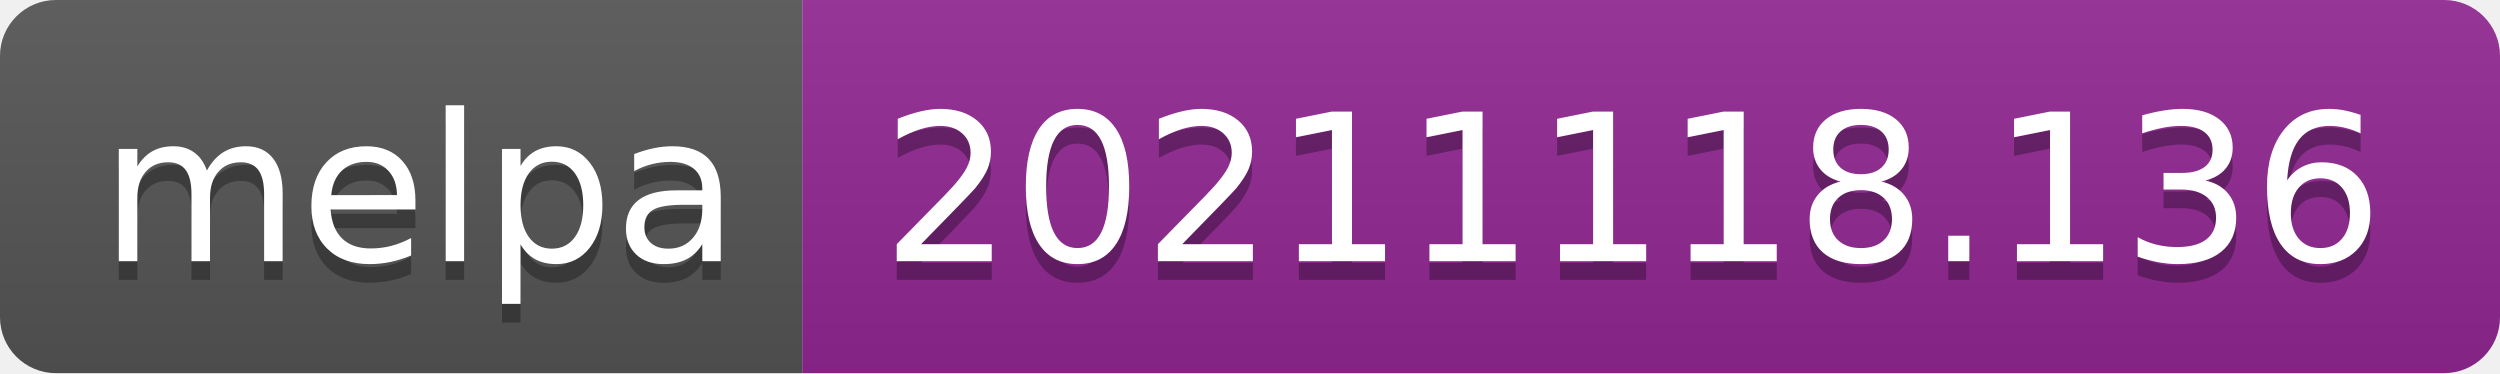
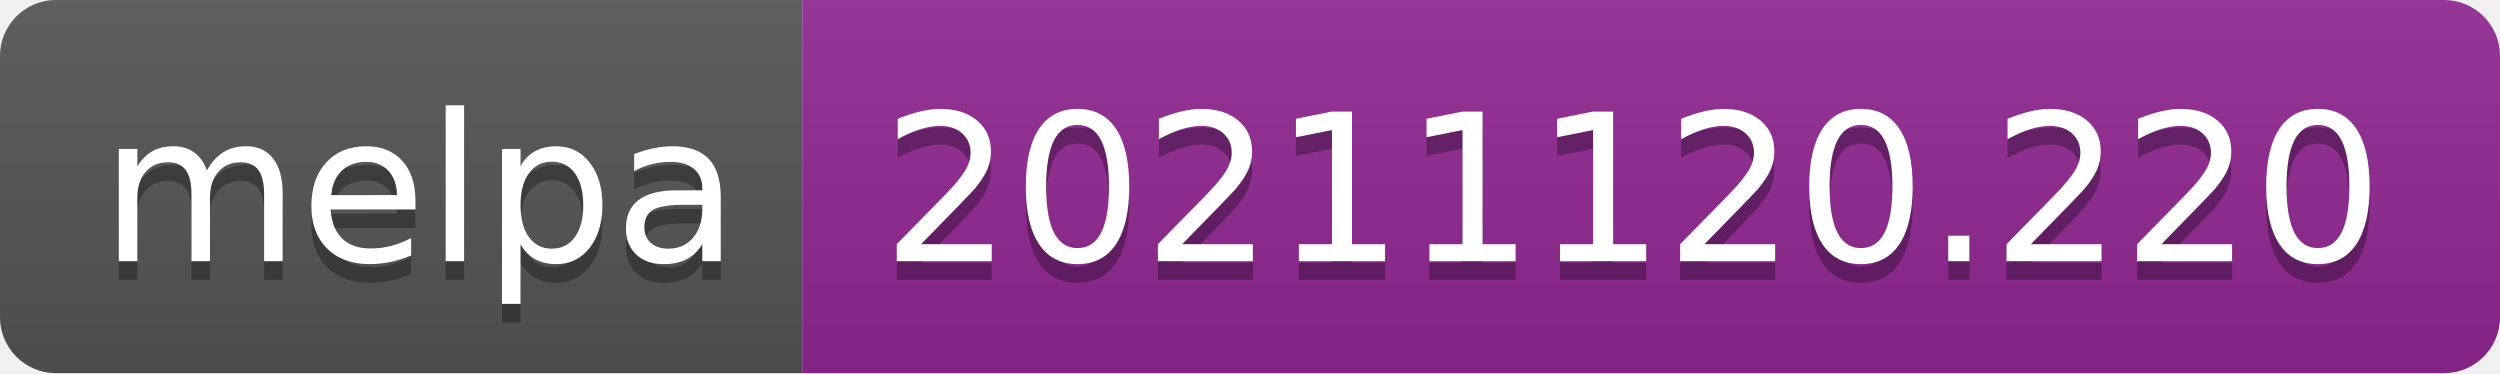
- <svg xmlns="http://www.w3.org/2000/svg" width="134" height="20" role="img" aria-label="melpa: 20211118.136">
+ <svg xmlns="http://www.w3.org/2000/svg" width="134" height="20" role="img" aria-label="melpa: 20211120.220">
  <linearGradient id="s" x2="0" y2="100%">
    <stop offset="0" stop-color="#bbb" stop-opacity=".1" />
    <stop offset="1" stop-opacity=".1" />
  </linearGradient>
  <clipPath id="r">
    <rect width="134" height="20" rx="3" fill="#fff" />
  </clipPath>
  <g clip-path="url(#r)">
    <rect width="43" height="20" fill="#555" />
    <rect x="43" width="91" height="20" fill="#922793" />
    <rect width="134" height="20" fill="url(#s)" />
  </g>
  <g fill="#fff" text-anchor="middle" font-family="Verdana,Geneva,DejaVu Sans,sans-serif" text-rendering="geometricPrecision" font-size="110">
    <text aria-hidden="true" x="225" y="150" fill="#010101" fill-opacity=".3" transform="scale(.1)" textLength="330">melpa</text>
    <text x="225" y="140" transform="scale(.1)" fill="#fff" textLength="330">melpa</text>
-     <text aria-hidden="true" x="875" y="150" fill="#010101" fill-opacity=".3" transform="scale(.1)" textLength="810">20211118.136</text>
-     <text x="875" y="140" transform="scale(.1)" fill="#fff" textLength="810">20211118.136</text>
+     <text aria-hidden="true" x="875" y="150" fill="#010101" fill-opacity=".3" transform="scale(.1)" textLength="810">20211120.220</text>
+     <text x="875" y="140" transform="scale(.1)" fill="#fff" textLength="810">20211120.220</text>
  </g>
</svg>
